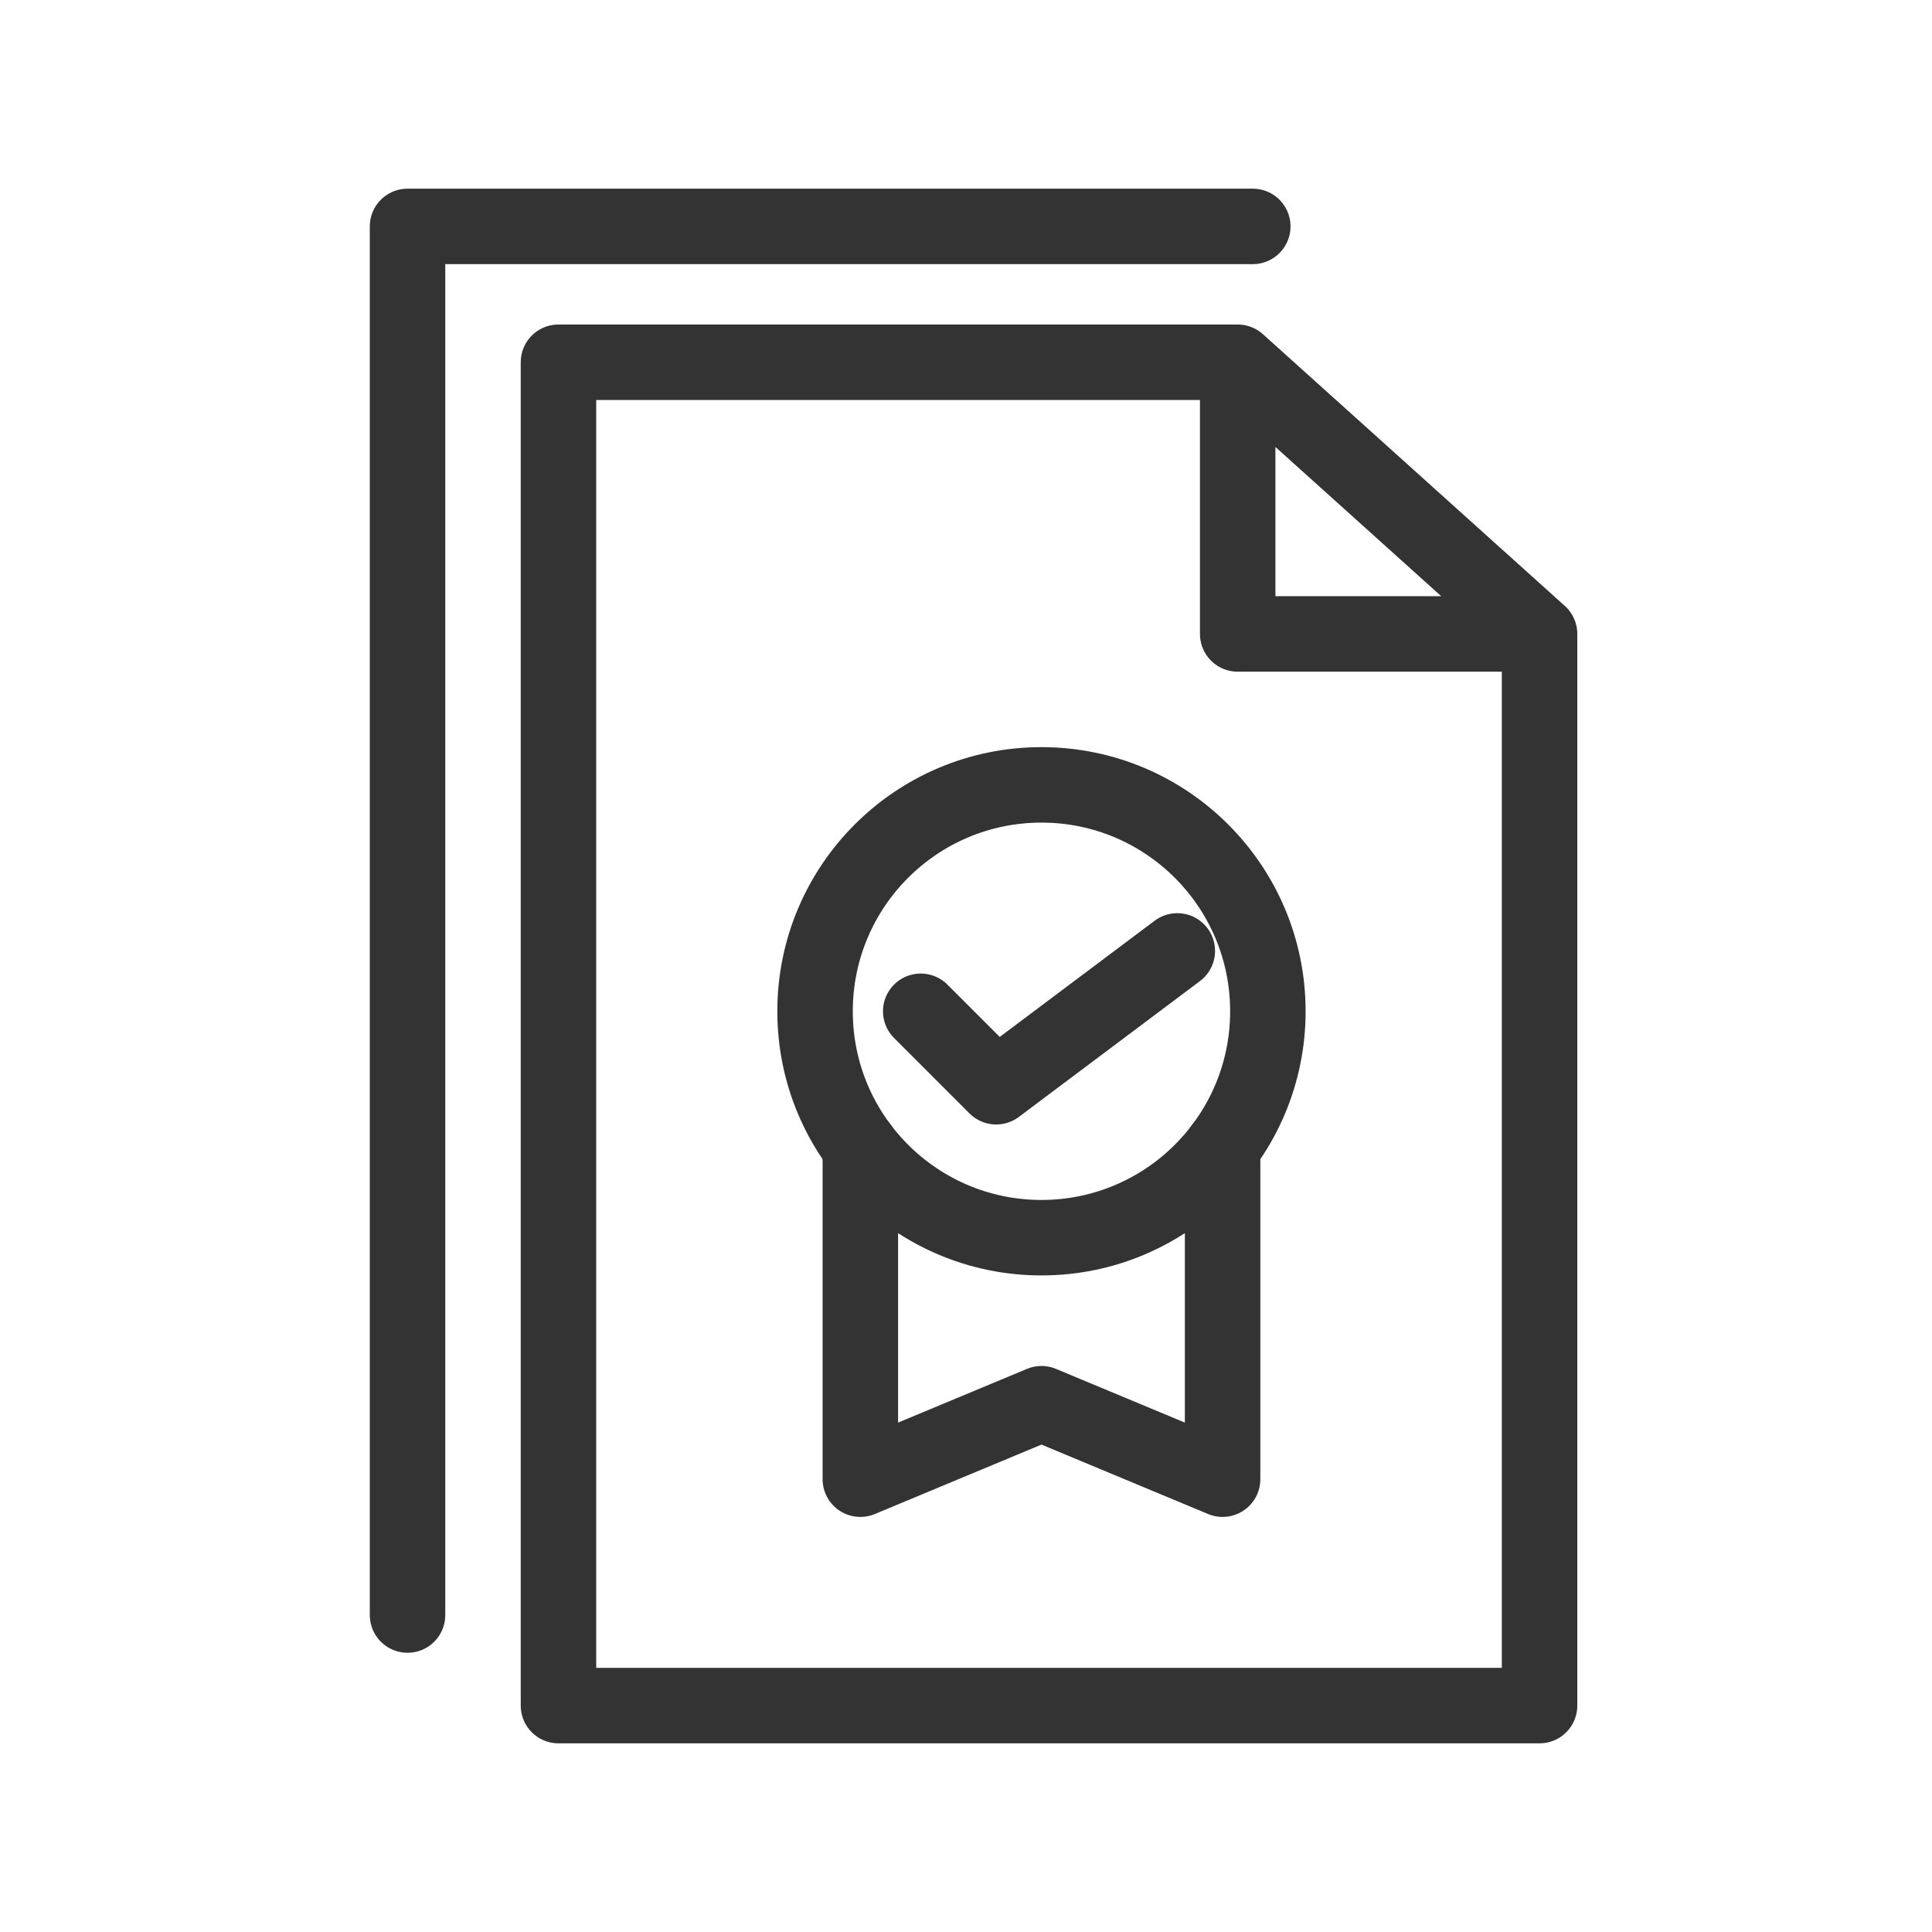
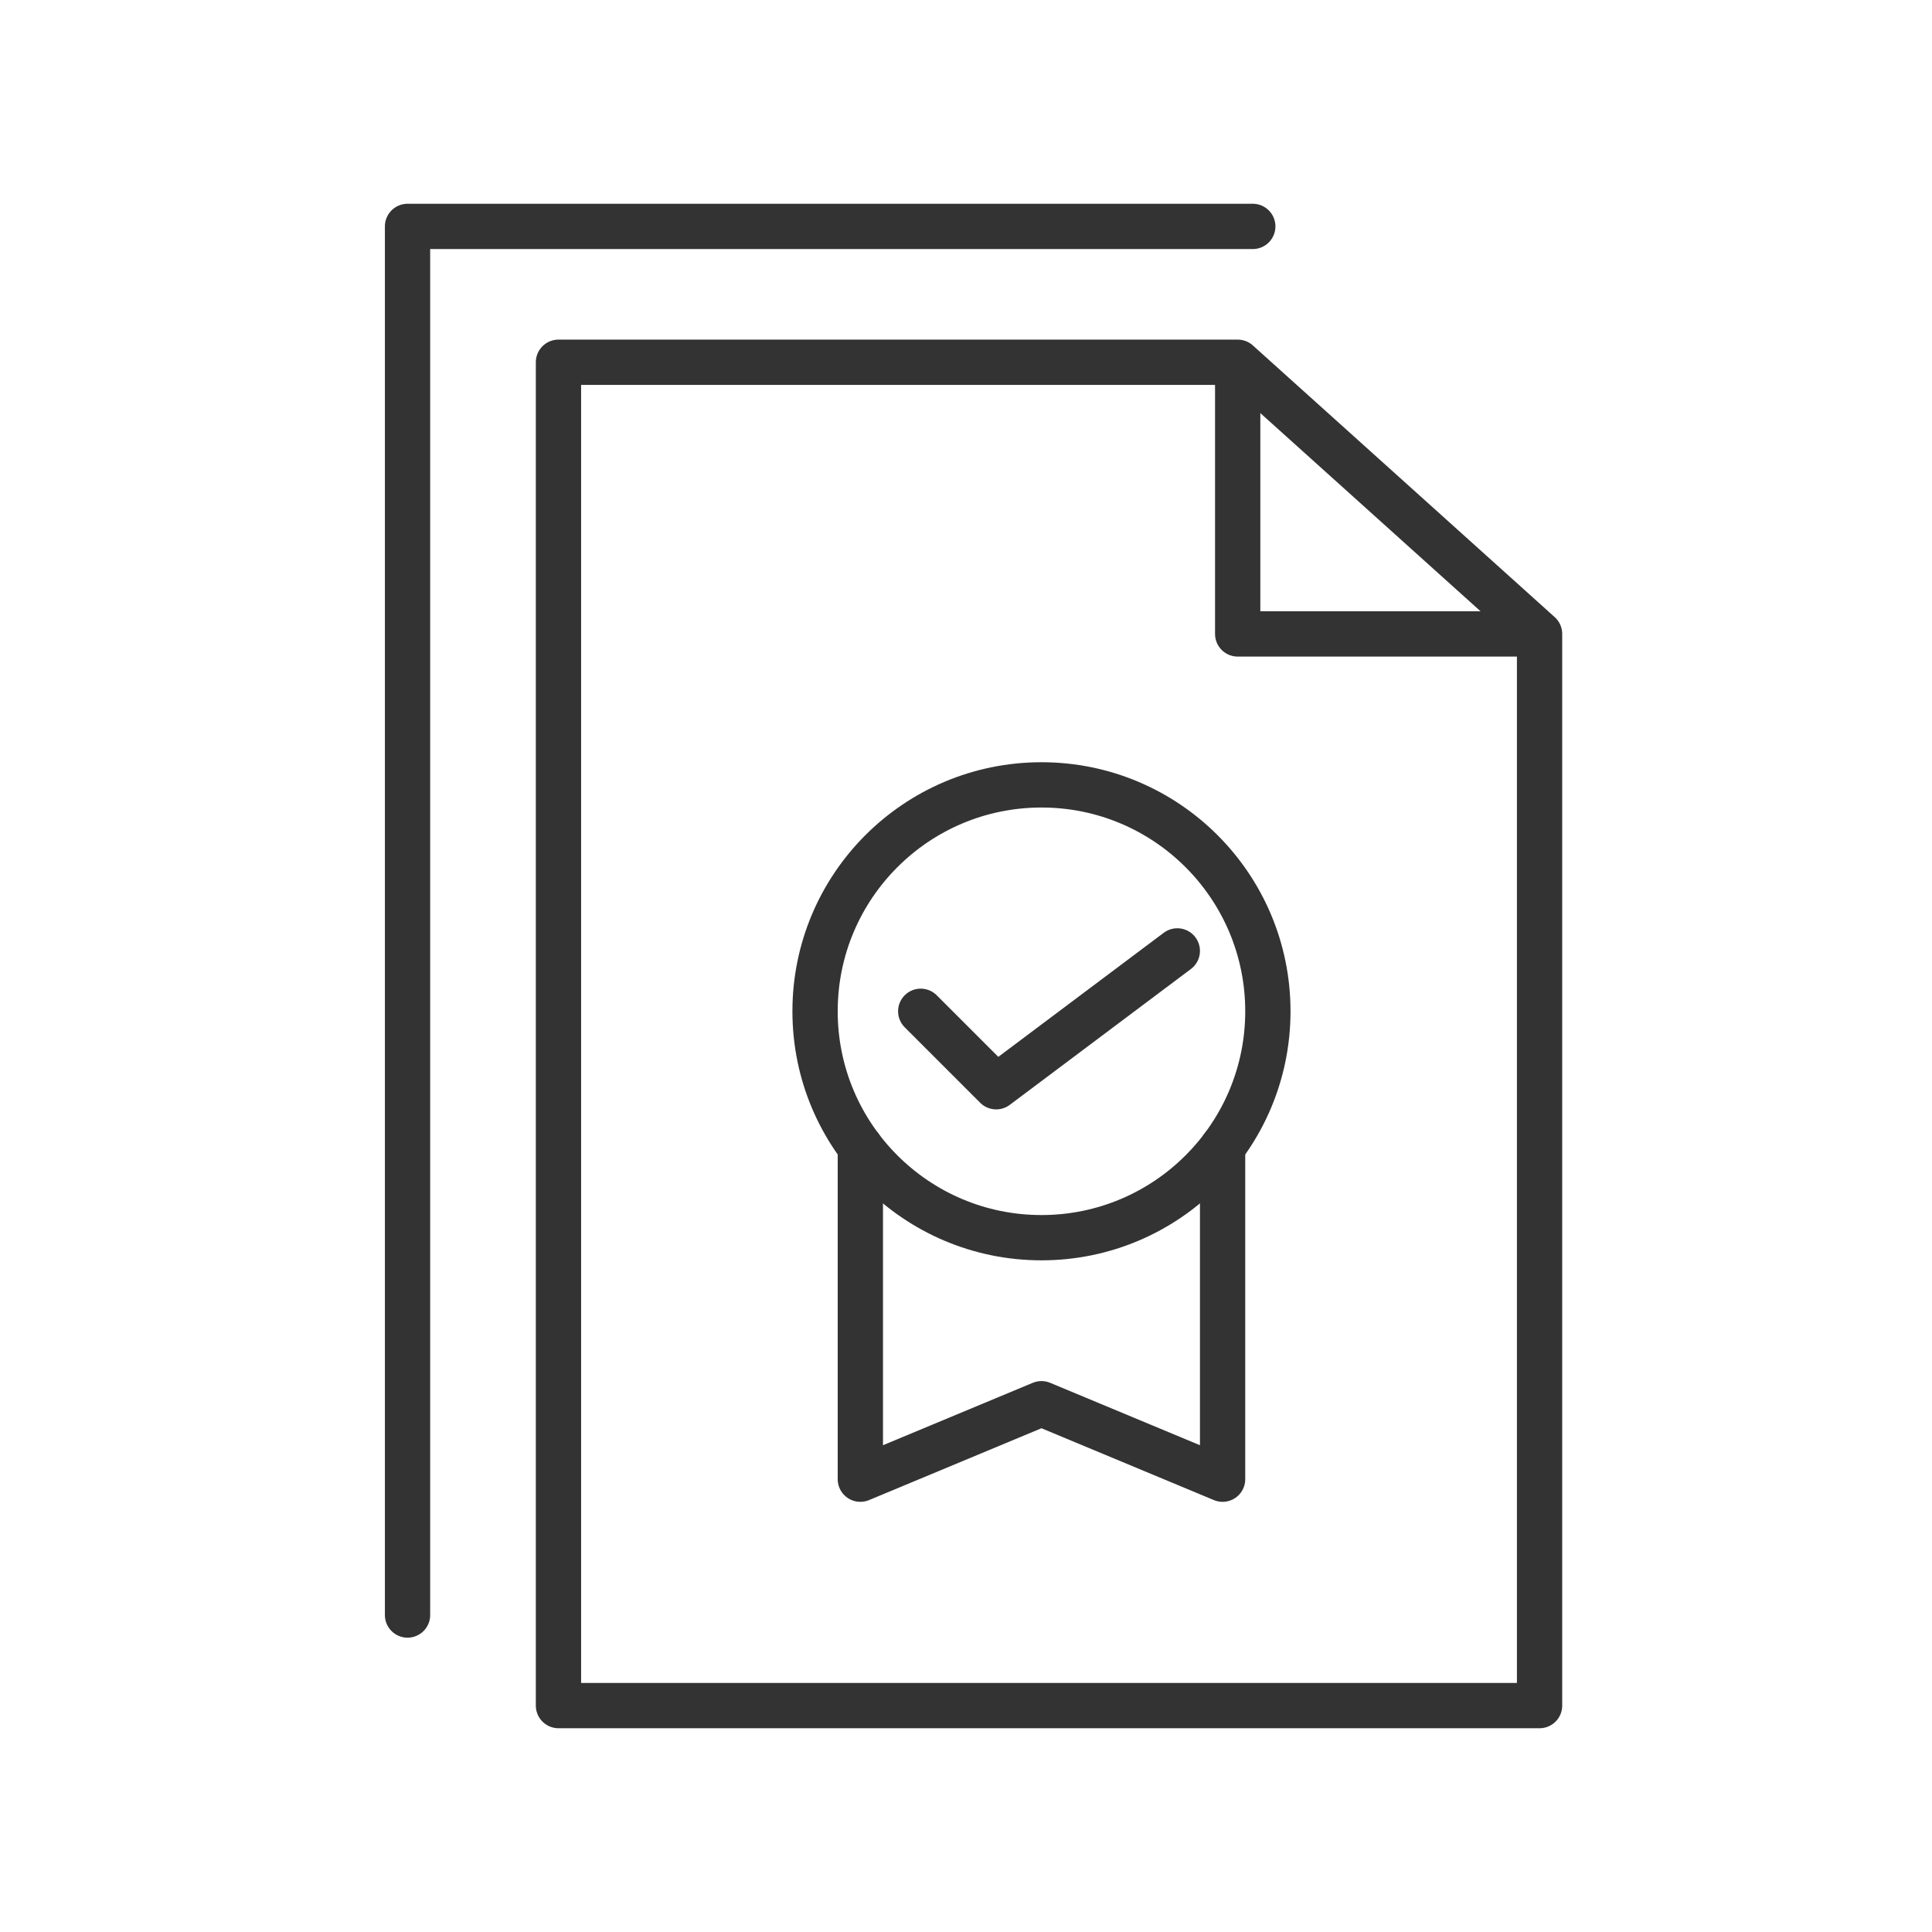
- <svg xmlns="http://www.w3.org/2000/svg" viewBox="0 0 128 128" fill="none" stroke="#333" stroke-width="5" stroke-linecap="round" stroke-linejoin="round">
+ <svg xmlns="http://www.w3.org/2000/svg" viewBox="0 0 128 128" fill="none" stroke="#333" stroke-width="3" stroke-linecap="round" stroke-linejoin="round">
  <circle cx="69" cy="67" r="15" />
  <path d="M57 76V98l12-5 12 5V76M61 67l5 5 12-9m24-21L82 24m0 0V42h20v71H37V24Zm1-9H27v92" />
</svg>
